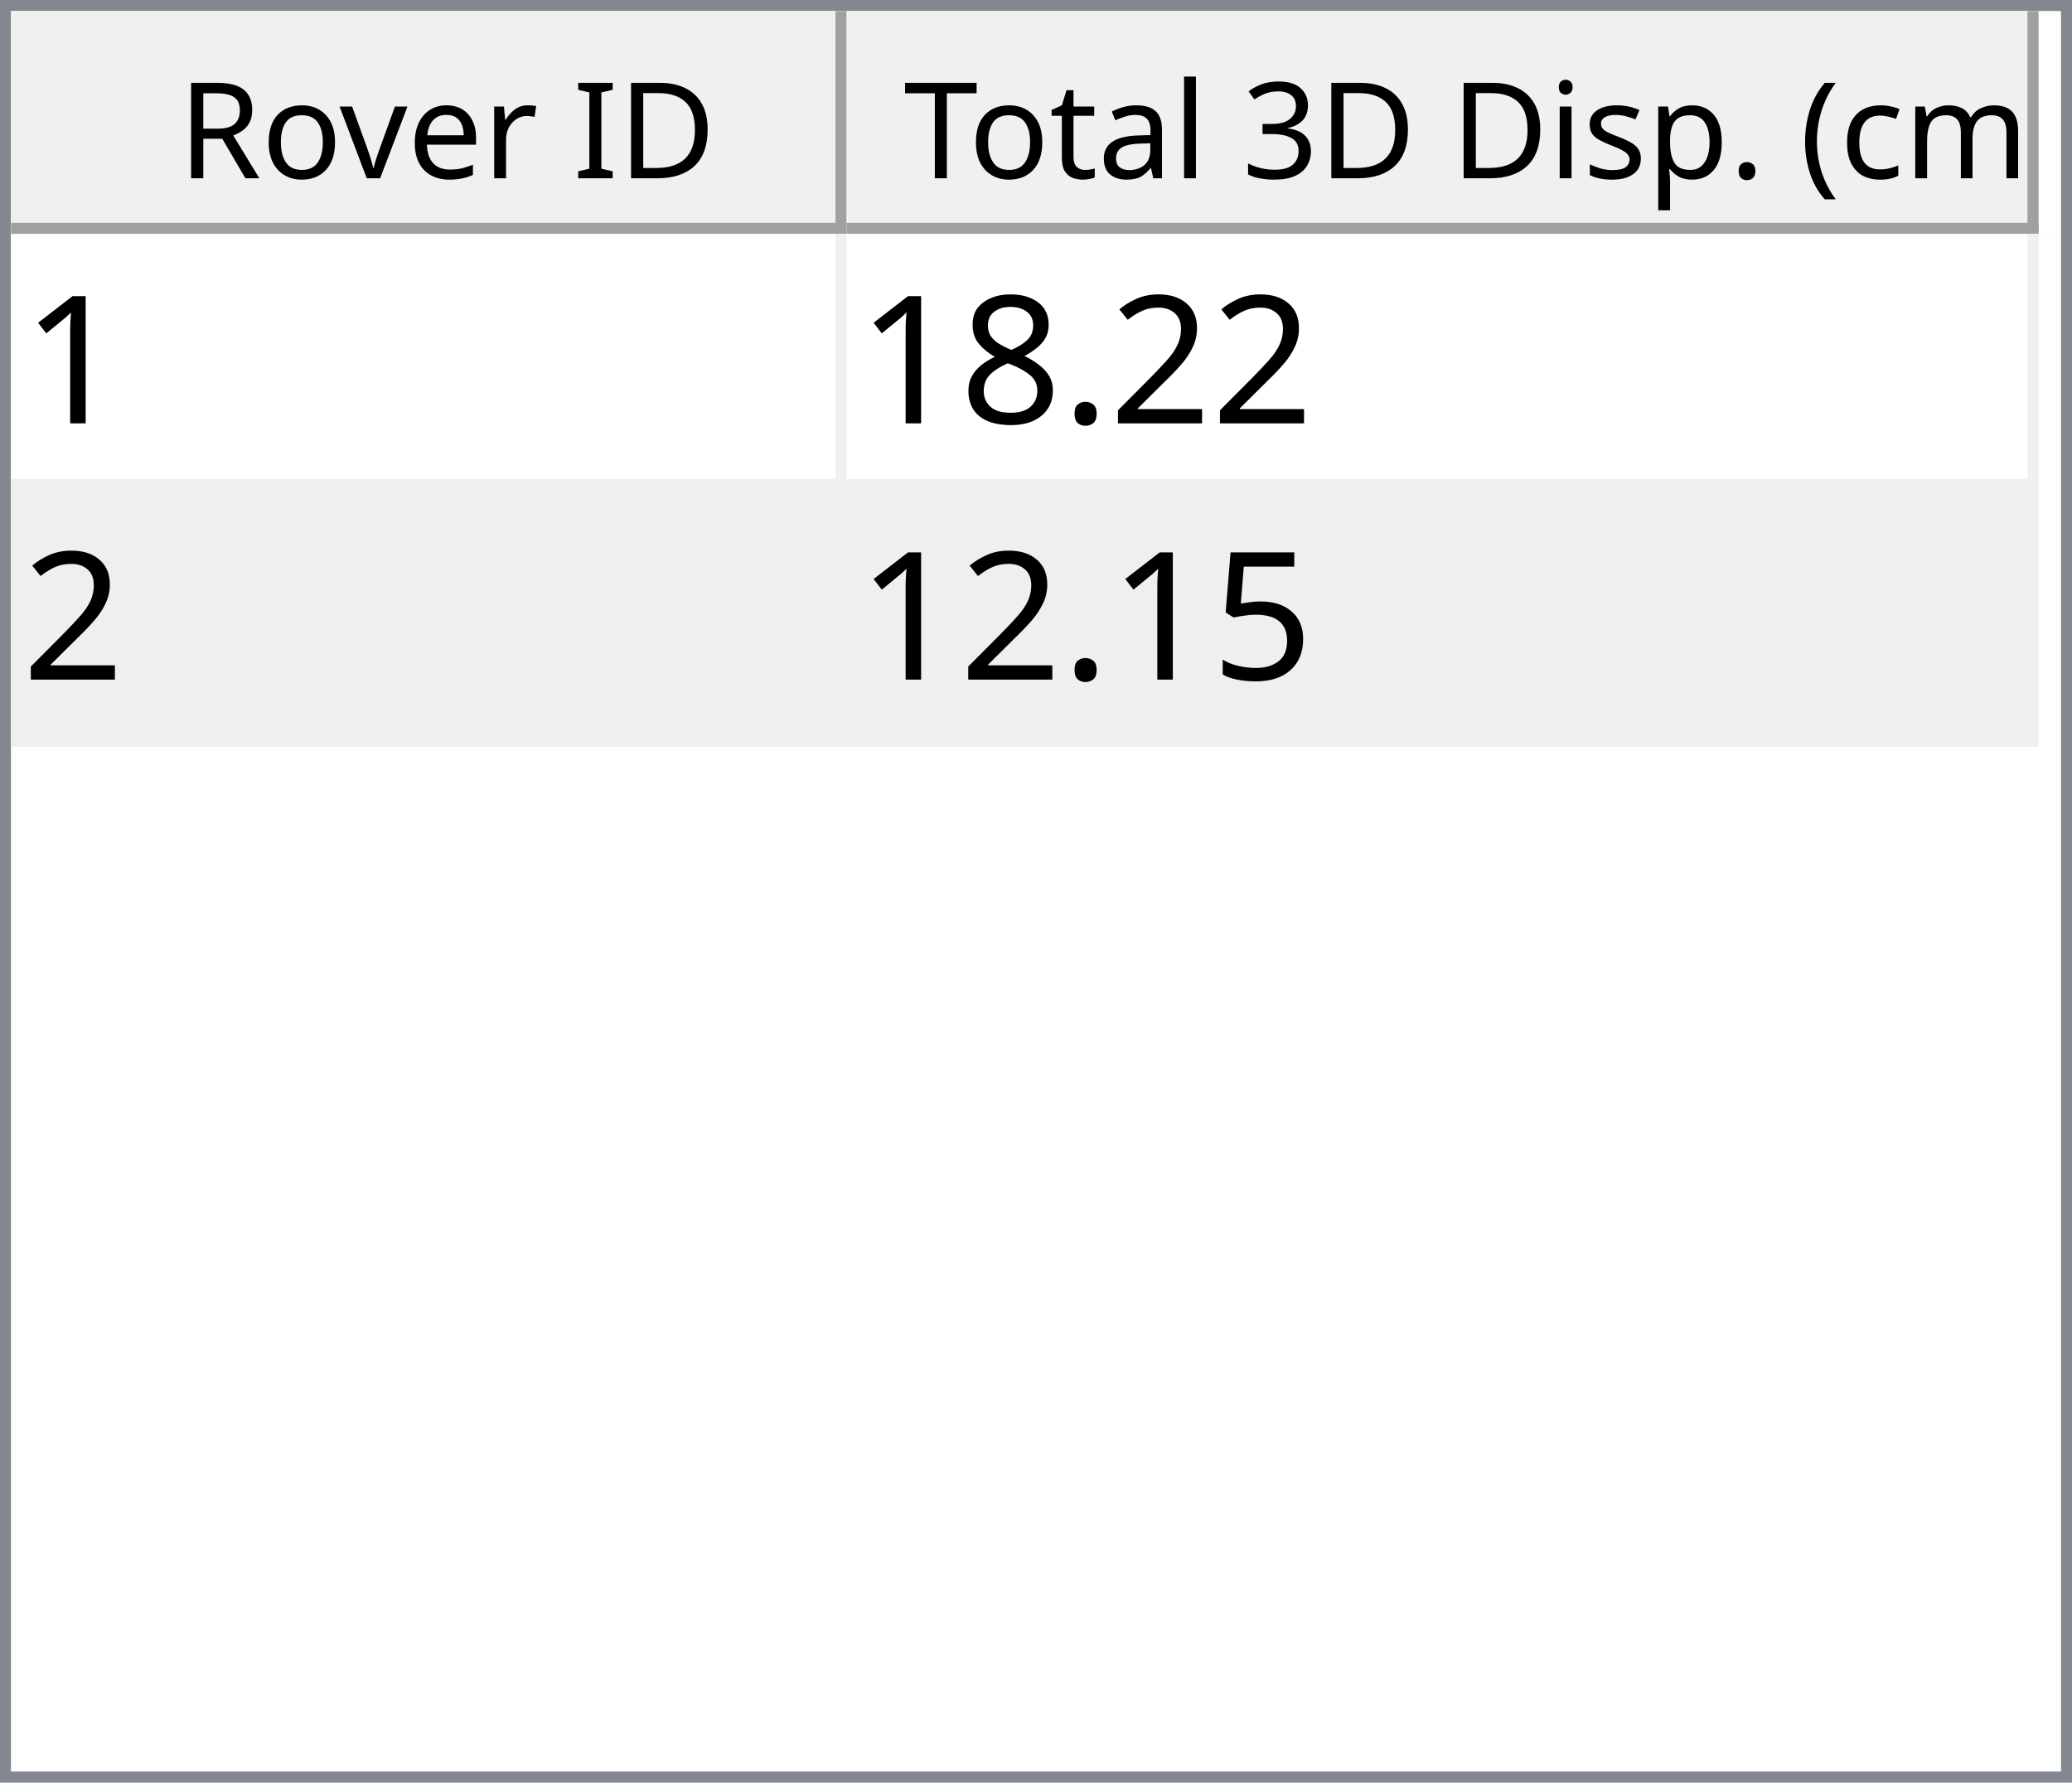
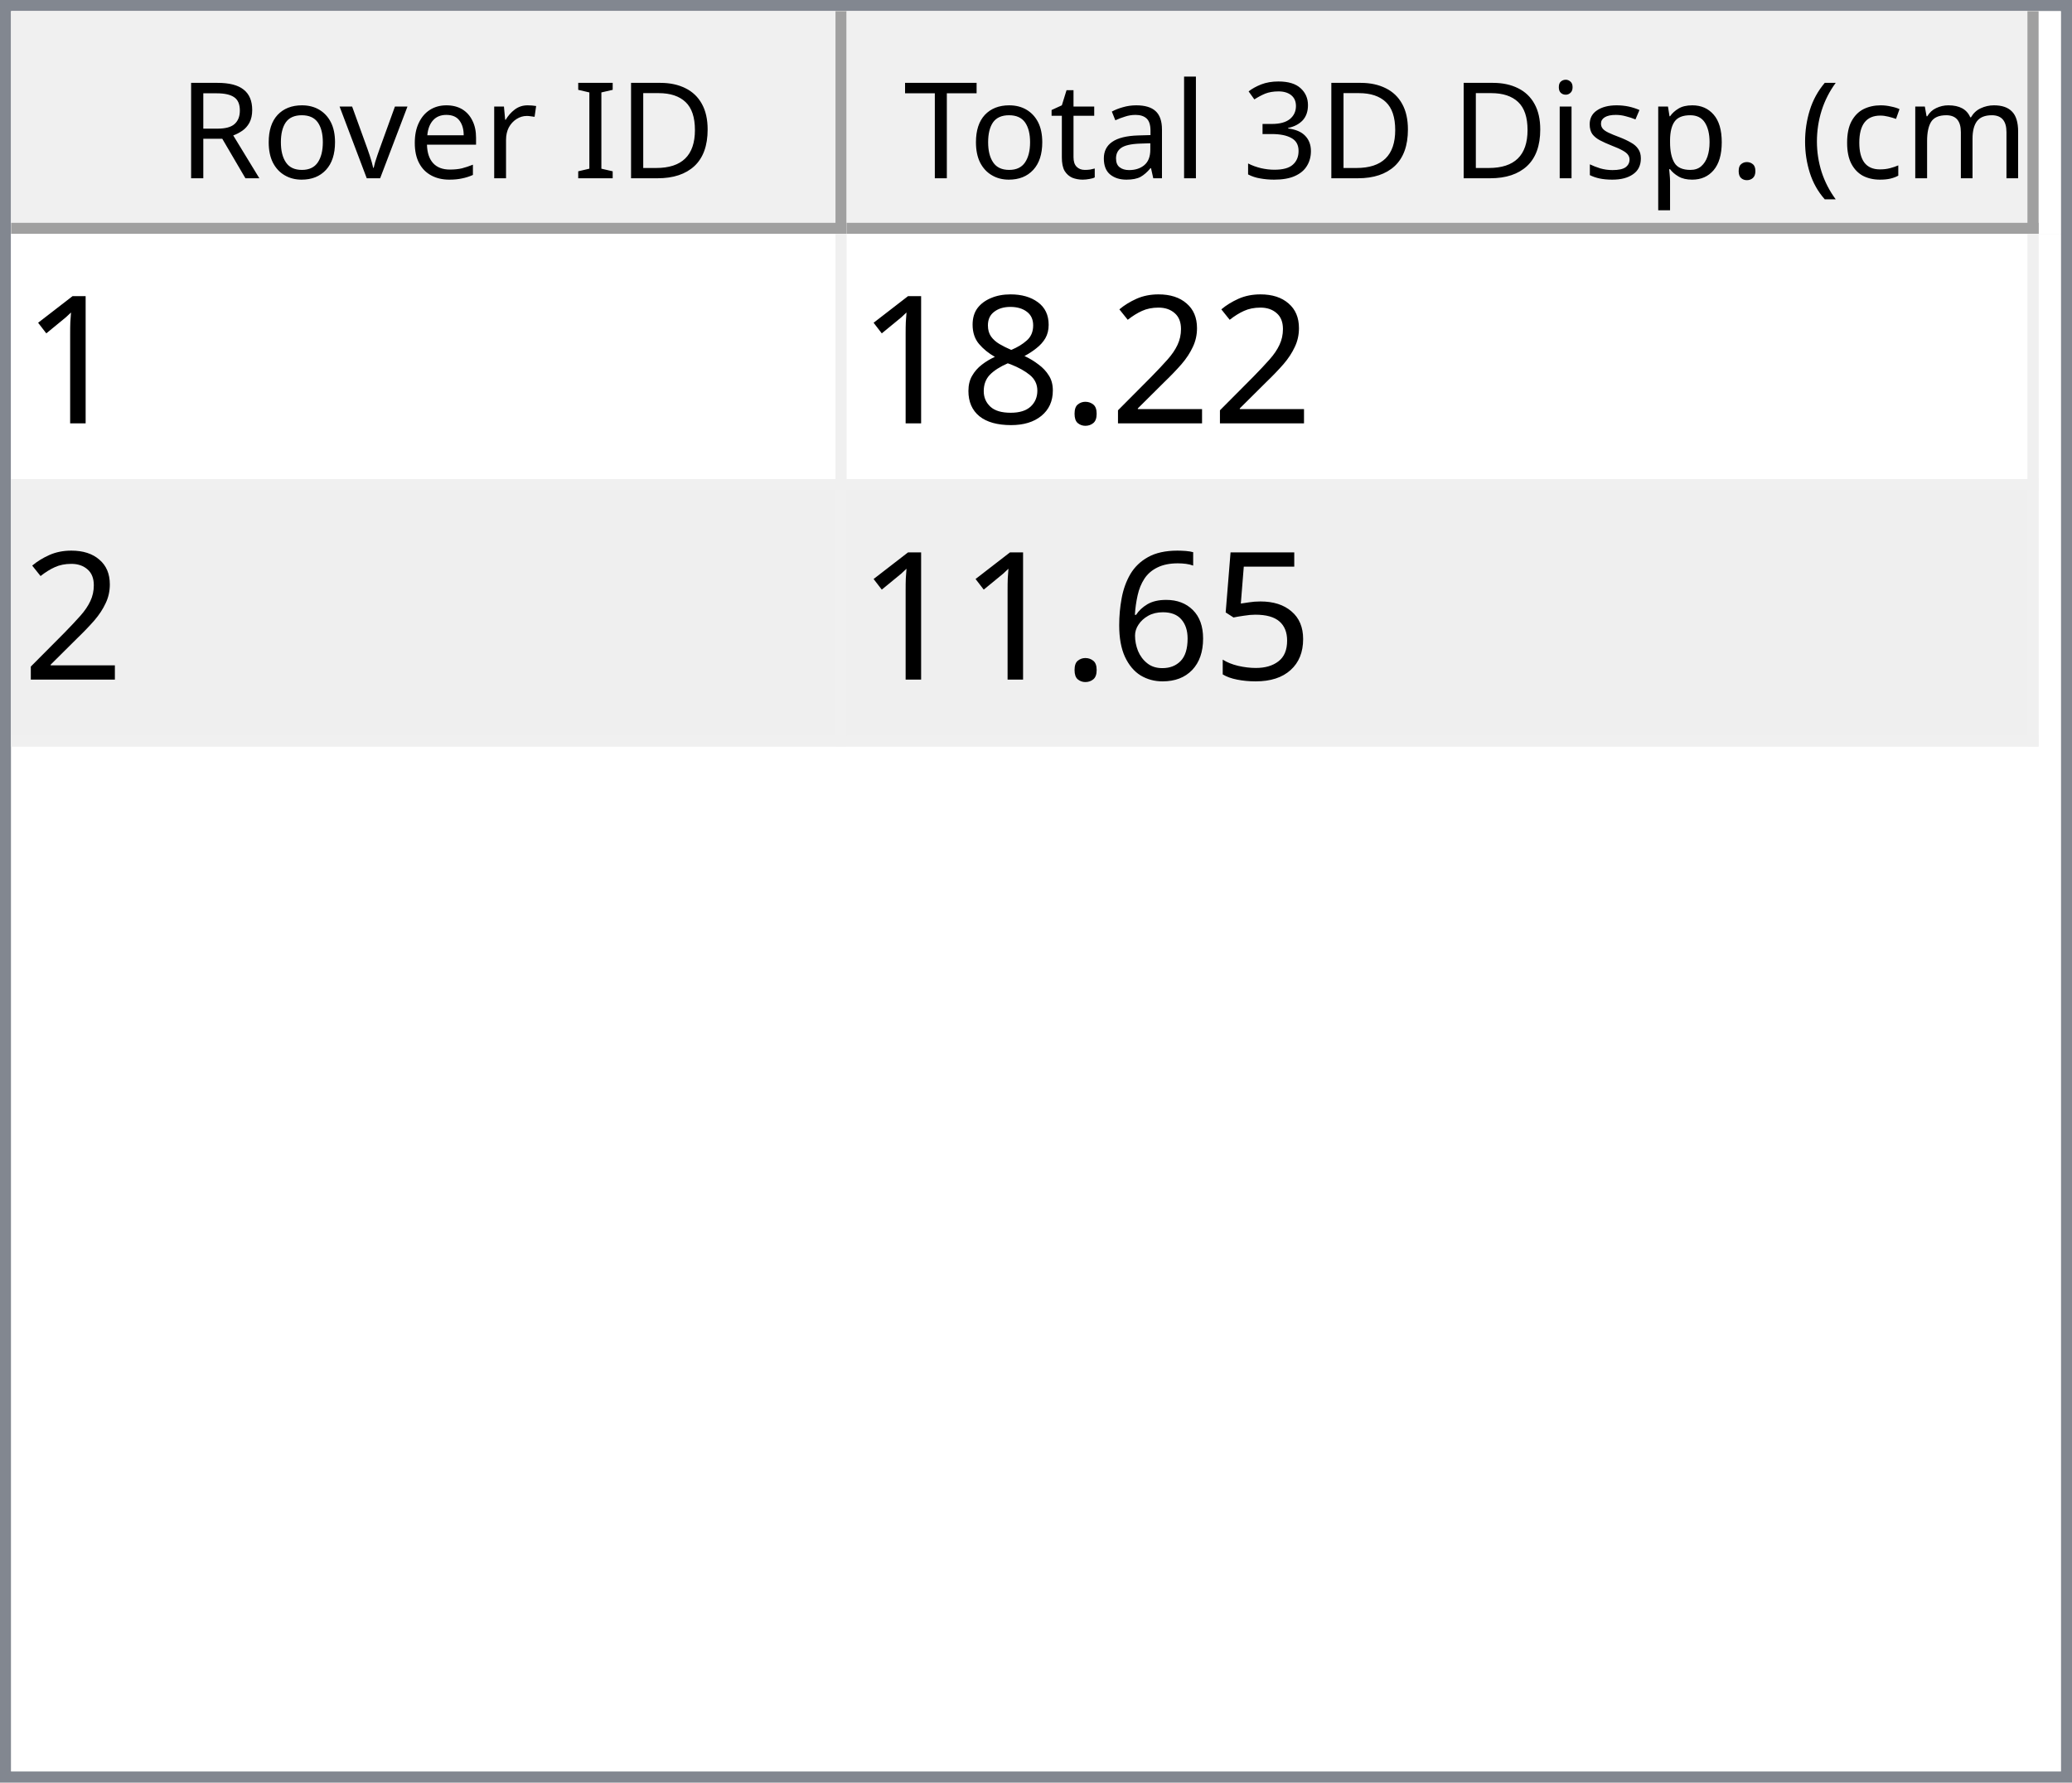
<svg xmlns="http://www.w3.org/2000/svg" style="fill-opacity:1; color-rendering:auto; color-interpolation:auto; text-rendering:auto; stroke:black; stroke-linecap:square; stroke-miterlimit:10; shape-rendering:auto; stroke-opacity:1; fill:black; stroke-dasharray:none; font-weight:normal; stroke-width:1; font-family:'Dialog'; font-style:normal; stroke-linejoin:miter; font-size:12px; stroke-dashoffset:0; image-rendering:auto;" width="186" height="160">
  <defs id="genericDefs" />
  <g>
    <defs id="defs1">
      <clipPath clipPathUnits="userSpaceOnUse" id="clipPath1">
        <path d="M0 0 L186 0 L186 160 L0 160 L0 0 Z" />
      </clipPath>
      <clipPath clipPathUnits="userSpaceOnUse" id="clipPath2">
        <path d="M0 0 L0 160 L186 160 L186 0 Z" />
      </clipPath>
      <clipPath clipPathUnits="userSpaceOnUse" id="clipPath3">
        <path d="M0 0 L0 20 L184 20 L184 0 Z" />
      </clipPath>
      <clipPath clipPathUnits="userSpaceOnUse" id="clipPath4">
        <path d="M0 0 L0 20 L75 20 L75 0 Z" />
      </clipPath>
      <clipPath clipPathUnits="userSpaceOnUse" id="clipPath5">
        <path d="M1 1 L1 19 L74 19 L74 1 Z" />
      </clipPath>
      <clipPath clipPathUnits="userSpaceOnUse" id="clipPath6">
        <path d="M0 0 L0 18 L73 18 L73 0 Z" />
      </clipPath>
      <clipPath clipPathUnits="userSpaceOnUse" id="clipPath7">
        <path d="M-0.5 -0.5 L-0.5 19.5 L74.5 19.5 L74.5 -0.5 Z" />
      </clipPath>
      <clipPath clipPathUnits="userSpaceOnUse" id="clipPath8">
        <path d="M0 0 L0 20 L107 20 L107 0 Z" />
      </clipPath>
      <clipPath clipPathUnits="userSpaceOnUse" id="clipPath9">
        <path d="M1 1 L1 19 L106 19 L106 1 Z" />
      </clipPath>
      <clipPath clipPathUnits="userSpaceOnUse" id="clipPath10">
        <path d="M0 0 L0 18 L105 18 L105 0 Z" />
      </clipPath>
      <clipPath clipPathUnits="userSpaceOnUse" id="clipPath11">
        <path d="M-0.5 -0.5 L-0.5 19.5 L106.5 19.5 L106.5 -0.5 Z" />
      </clipPath>
      <clipPath clipPathUnits="userSpaceOnUse" id="clipPath12">
        <path d="M0 0 L0 138 L184 138 L184 0 Z" />
      </clipPath>
      <clipPath clipPathUnits="userSpaceOnUse" id="clipPath13">
        <path d="M0 0 L0 46 L182 46 L182 0 Z" />
      </clipPath>
      <clipPath clipPathUnits="userSpaceOnUse" id="clipPath14">
        <path d="M-0.5 -0.5 L-0.5 45.5 L181.5 45.5 L181.5 -0.5 Z" />
      </clipPath>
      <clipPath clipPathUnits="userSpaceOnUse" id="clipPath15">
        <path d="M0 0 L0 22 L74 22 L74 0 Z" />
      </clipPath>
      <clipPath clipPathUnits="userSpaceOnUse" id="clipPath16">
        <path d="M0 0 L0 22 L106 22 L106 0 Z" />
      </clipPath>
      <font horiz-adv-x="64.551" id="font1">
        <font-face ascent="107.91" descent="25.098" units-per-em="100" style="font-style:normal; font-family:Segoe UI; font-weight:normal;" />
        <missing-glyph horiz-adv-x="64.551" d="M8.109 0 L8.109 68.266 L56.453 68.266 L56.453 0 L8.109 0 ZM15.328 7.234 L49.219 7.234 L49.219 61.031 L15.328 61.031 L15.328 7.234 Z" />
        <glyph unicode="D" horiz-adv-x="70.117" d="M9.188 0 L9.188 70.016 L28.516 70.016 Q65.531 70.016 65.531 35.891 Q65.531 19.672 55.25 9.836 Q44.969 0 27.734 0 L9.188 0 ZM17.391 62.594 L17.391 7.422 L27.828 7.422 Q41.609 7.422 49.273 14.797 Q56.938 22.172 56.938 35.688 Q56.938 62.594 28.328 62.594 L17.391 62.594 Z" />
        <glyph unicode="I" horiz-adv-x="26.611" d="M17.391 0 L9.188 0 L9.188 70.016 L17.391 70.016 L17.391 0 Z" />
        <glyph unicode=" " horiz-adv-x="27.393" d="" />
        <glyph unicode="r" horiz-adv-x="34.766" d="M34.188 41.891 Q32.078 43.5 28.125 43.5 Q23 43.5 19.555 38.672 Q16.109 33.844 16.109 25.484 L16.109 0 L8.109 0 L8.109 50 L16.109 50 L16.109 39.703 L16.312 39.703 Q18.016 44.969 21.531 47.922 Q25.047 50.875 29.391 50.875 Q32.516 50.875 34.188 50.203 L34.188 41.891 Z" />
        <glyph unicode="e" horiz-adv-x="52.295" d="M48.297 23 L12.984 23 Q13.188 14.656 17.484 10.109 Q21.781 5.562 29.297 5.562 Q37.75 5.562 44.828 11.141 L44.828 3.609 Q38.234 -1.172 27.391 -1.172 Q16.797 -1.172 10.742 5.641 Q4.688 12.453 4.688 24.812 Q4.688 36.469 11.305 43.82 Q17.922 51.172 27.734 51.172 Q37.547 51.172 42.922 44.828 Q48.297 38.484 48.297 27.203 L48.297 23 ZM40.094 29.781 Q40.047 36.719 36.75 40.578 Q33.453 44.438 27.594 44.438 Q21.922 44.438 17.969 40.383 Q14.016 36.328 13.094 29.781 L40.094 29.781 Z" />
        <glyph unicode="v" horiz-adv-x="47.9" d="M47.406 50 L27.484 0 L19.625 0 L0.688 50 L9.469 50 L22.172 13.672 Q23.578 9.672 23.922 6.688 L24.125 6.688 Q24.609 10.453 25.688 13.484 L38.969 50 L47.406 50 Z" />
        <glyph unicode="o" horiz-adv-x="58.594" d="M29 -1.172 Q17.922 -1.172 11.305 5.836 Q4.688 12.844 4.688 24.422 Q4.688 37.016 11.57 44.094 Q18.453 51.172 30.172 51.172 Q41.359 51.172 47.633 44.289 Q53.906 37.406 53.906 25.203 Q53.906 13.234 47.141 6.031 Q40.375 -1.172 29 -1.172 ZM29.594 44.438 Q21.875 44.438 17.383 39.188 Q12.891 33.938 12.891 24.703 Q12.891 15.828 17.43 10.695 Q21.969 5.562 29.594 5.562 Q37.359 5.562 41.531 10.594 Q45.703 15.625 45.703 24.906 Q45.703 34.281 41.531 39.359 Q37.359 44.438 29.594 44.438 Z" />
        <glyph unicode="R" horiz-adv-x="59.814" d="M59.375 0 L49.609 0 L37.891 19.625 Q36.281 22.359 34.766 24.289 Q33.25 26.219 31.664 27.438 Q30.078 28.656 28.25 29.219 Q26.422 29.781 24.125 29.781 L17.391 29.781 L17.391 0 L9.188 0 L9.188 70.016 L30.078 70.016 Q34.672 70.016 38.555 68.867 Q42.438 67.719 45.289 65.375 Q48.141 63.031 49.758 59.547 Q51.375 56.062 51.375 51.375 Q51.375 47.703 50.273 44.656 Q49.172 41.609 47.148 39.211 Q45.125 36.812 42.266 35.133 Q39.406 33.453 35.844 32.516 L35.844 32.328 Q37.594 31.547 38.891 30.547 Q40.188 29.547 41.359 28.18 Q42.531 26.812 43.68 25.078 Q44.828 23.344 46.234 21.047 L59.375 0 ZM17.391 62.594 L17.391 37.203 L28.516 37.203 Q31.594 37.203 34.203 38.133 Q36.812 39.062 38.719 40.797 Q40.625 42.531 41.703 45.047 Q42.781 47.562 42.781 50.688 Q42.781 56.297 39.141 59.445 Q35.5 62.594 28.609 62.594 L17.391 62.594 Z" />
        <glyph unicode=")" horiz-adv-x="30.176" d="M8.297 -15.922 L1.172 -15.922 Q16.406 2.344 16.406 26.812 Q16.406 51.469 1.078 70.016 L8.297 70.016 Q23.531 52.156 23.531 26.703 Q23.531 1.375 8.297 -15.922 Z" />
        <glyph unicode="m" horiz-adv-x="86.133" d="M79.109 0 L71.094 0 L71.094 28.719 Q71.094 37.016 68.531 40.727 Q65.969 44.438 59.906 44.438 Q54.781 44.438 51.195 39.75 Q47.609 35.062 47.609 28.516 L47.609 0 L39.594 0 L39.594 29.688 Q39.594 44.438 28.219 44.438 Q22.953 44.438 19.531 40.016 Q16.109 35.594 16.109 28.516 L16.109 0 L8.109 0 L8.109 50 L16.109 50 L16.109 42.094 L16.312 42.094 Q21.625 51.172 31.844 51.172 Q36.969 51.172 40.773 48.312 Q44.578 45.453 46 40.828 Q51.562 51.172 62.594 51.172 Q79.109 51.172 79.109 30.812 L79.109 0 Z" />
        <glyph unicode="c" horiz-adv-x="46.191" d="M42.188 2.297 Q36.422 -1.172 28.516 -1.172 Q17.828 -1.172 11.258 5.789 Q4.688 12.75 4.688 23.828 Q4.688 36.188 11.766 43.68 Q18.844 51.172 30.672 51.172 Q37.25 51.172 42.281 48.734 L42.281 40.531 Q36.719 44.438 30.375 44.438 Q22.703 44.438 17.797 38.945 Q12.891 33.453 12.891 24.516 Q12.891 15.719 17.508 10.641 Q22.125 5.562 29.891 5.562 Q36.422 5.562 42.188 9.906 L42.188 2.297 Z" />
        <glyph unicode="(" horiz-adv-x="30.176" d="M29.109 -15.922 L21.969 -15.922 Q6.844 1.375 6.844 26.703 Q6.844 52.156 21.969 70.016 L29.203 70.016 Q13.875 51.469 13.875 26.812 Q13.875 2.344 29.109 -15.922 Z" />
        <glyph unicode="." horiz-adv-x="21.68" d="M10.891 -1.078 Q8.641 -1.078 7.055 0.539 Q5.469 2.156 5.469 4.391 Q5.469 6.641 7.055 8.273 Q8.641 9.906 10.891 9.906 Q13.188 9.906 14.797 8.273 Q16.406 6.641 16.406 4.391 Q16.406 2.156 14.797 0.539 Q13.188 -1.078 10.891 -1.078 Z" />
        <glyph unicode="p" horiz-adv-x="58.789" d="M16.312 7.234 L16.109 7.234 L16.109 -23 L8.109 -23 L8.109 50 L16.109 50 L16.109 41.219 L16.312 41.219 Q22.219 51.172 33.594 51.172 Q43.266 51.172 48.688 44.461 Q54.109 37.75 54.109 26.469 Q54.109 13.922 48 6.375 Q41.891 -1.172 31.297 -1.172 Q21.578 -1.172 16.312 7.234 ZM16.109 27.391 L16.109 20.406 Q16.109 14.203 20.141 9.883 Q24.172 5.562 30.375 5.562 Q37.641 5.562 41.773 11.133 Q45.906 16.703 45.906 26.609 Q45.906 34.969 42.047 39.703 Q38.188 44.438 31.594 44.438 Q24.609 44.438 20.359 39.578 Q16.109 34.719 16.109 27.391 Z" />
        <glyph unicode="s" horiz-adv-x="42.432" d="M5.078 1.812 L5.078 10.406 Q11.625 5.562 19.484 5.562 Q30.031 5.562 30.031 12.594 Q30.031 14.594 29.125 15.992 Q28.219 17.391 26.68 18.461 Q25.141 19.531 23.07 20.383 Q21 21.234 18.609 22.172 Q15.281 23.484 12.766 24.828 Q10.25 26.172 8.57 27.859 Q6.891 29.547 6.031 31.695 Q5.172 33.844 5.172 36.719 Q5.172 40.234 6.789 42.945 Q8.406 45.656 11.086 47.484 Q13.766 49.312 17.211 50.242 Q20.656 51.172 24.312 51.172 Q30.812 51.172 35.938 48.922 L35.938 40.828 Q30.422 44.438 23.25 44.438 Q21 44.438 19.195 43.922 Q17.391 43.406 16.094 42.477 Q14.797 41.547 14.086 40.258 Q13.375 38.969 13.375 37.406 Q13.375 35.453 14.086 34.133 Q14.797 32.812 16.164 31.789 Q17.531 30.766 19.484 29.938 Q21.438 29.109 23.922 28.125 Q27.25 26.859 29.883 25.516 Q32.516 24.172 34.375 22.484 Q36.234 20.797 37.234 18.602 Q38.234 16.406 38.234 13.375 Q38.234 9.672 36.602 6.938 Q34.969 4.203 32.234 2.398 Q29.5 0.594 25.93 -0.289 Q22.359 -1.172 18.453 -1.172 Q10.75 -1.172 5.078 1.812 Z" />
        <glyph unicode="i" horiz-adv-x="24.219" d="M12.203 62.703 Q10.062 62.703 8.547 64.164 Q7.031 65.625 7.031 67.875 Q7.031 70.125 8.547 71.609 Q10.062 73.094 12.203 73.094 Q14.406 73.094 15.945 71.609 Q17.484 70.125 17.484 67.875 Q17.484 65.719 15.945 64.211 Q14.406 62.703 12.203 62.703 ZM16.109 0 L8.109 0 L8.109 50 L16.109 50 L16.109 0 Z" />
        <glyph unicode="3" horiz-adv-x="53.906" d="M46.531 19.828 Q46.531 15.094 44.75 11.211 Q42.969 7.328 39.719 4.57 Q36.469 1.812 31.93 0.297 Q27.391 -1.219 21.922 -1.219 Q11.922 -1.219 6 2.594 L6 11.188 Q13.094 5.609 22.219 5.609 Q25.875 5.609 28.828 6.539 Q31.781 7.469 33.906 9.227 Q36.031 10.984 37.18 13.477 Q38.328 15.969 38.328 19.094 Q38.328 32.812 18.797 32.812 L12.984 32.812 L12.984 39.594 L18.5 39.594 Q35.797 39.594 35.797 52.484 Q35.797 64.406 22.609 64.406 Q15.188 64.406 8.688 59.422 L8.688 67.188 Q15.375 71.188 24.609 71.188 Q29 71.188 32.57 69.969 Q36.141 68.75 38.68 66.555 Q41.219 64.359 42.609 61.281 Q44 58.203 44 54.5 Q44 40.672 30.031 36.719 L30.031 36.531 Q33.594 36.141 36.625 34.797 Q39.656 33.453 41.852 31.305 Q44.047 29.156 45.289 26.25 Q46.531 23.344 46.531 19.828 Z" />
        <glyph unicode="l" horiz-adv-x="24.219" d="M16.109 0 L8.109 0 L8.109 74.031 L16.109 74.031 L16.109 0 Z" />
        <glyph unicode="a" horiz-adv-x="50.879" d="M43.891 0 L35.891 0 L35.891 7.812 L35.688 7.812 Q30.469 -1.172 20.312 -1.172 Q12.844 -1.172 8.617 2.781 Q4.391 6.734 4.391 13.281 Q4.391 27.297 20.906 29.594 L35.891 31.688 Q35.891 44.438 25.594 44.438 Q16.547 44.438 9.281 38.281 L9.281 46.484 Q16.656 51.172 26.266 51.172 Q43.891 51.172 43.891 32.516 L43.891 0 ZM35.891 25.297 L23.828 23.641 Q18.266 22.859 15.43 20.875 Q12.594 18.891 12.594 13.875 Q12.594 10.203 15.211 7.883 Q17.828 5.562 22.172 5.562 Q28.125 5.562 32.008 9.742 Q35.891 13.922 35.891 20.312 L35.891 25.297 Z" />
        <glyph unicode="t" horiz-adv-x="33.887" d="M31.297 0.484 Q28.469 -1.078 23.828 -1.078 Q10.688 -1.078 10.688 13.578 L10.688 43.172 L2.094 43.172 L2.094 50 L10.688 50 L10.688 62.203 L18.703 64.797 L18.703 50 L31.297 50 L31.297 43.172 L18.703 43.172 L18.703 14.984 Q18.703 9.969 20.414 7.82 Q22.125 5.672 26.078 5.672 Q29.109 5.672 31.297 7.328 L31.297 0.484 Z" />
        <glyph unicode="T" horiz-adv-x="52.393" d="M50.594 62.594 L30.375 62.594 L30.375 0 L22.172 0 L22.172 62.594 L2 62.594 L2 70.016 L50.594 70.016 L50.594 62.594 Z" />
      </font>
      <font horiz-adv-x="75.0" id="font2">
        <font-face ascent="100.537" descent="21.973" units-per-em="100" style="font-style:normal; font-family:sans-serif; font-weight:normal;" />
        <missing-glyph horiz-adv-x="75.0" d="M12.5 0 L12.5 62.5 L62.5 62.5 L62.5 0 L12.5 0 ZM14.062 1.562 L60.938 1.562 L60.938 60.938 L14.062 60.938 L14.062 1.562 Z" />
        <glyph unicode="1" horiz-adv-x="55.615" d="M37.25 0 L28.469 0 L28.469 56 Q25.297 52.984 20.141 49.953 Q14.984 46.922 10.891 45.406 L10.891 53.906 Q18.266 57.375 23.781 62.305 Q29.297 67.234 31.594 71.875 L37.25 71.875 L37.25 0 Z" />
        <glyph unicode="2" horiz-adv-x="55.615" d="M50.344 8.453 L50.344 0 L3.031 0 Q2.938 3.172 4.047 6.109 Q5.859 10.938 9.836 15.625 Q13.812 20.312 21.344 26.469 Q33.016 36.031 37.117 41.625 Q41.219 47.219 41.219 52.203 Q41.219 57.422 37.477 61.008 Q33.734 64.594 27.734 64.594 Q21.391 64.594 17.578 60.789 Q13.766 56.984 13.719 50.25 L4.688 51.172 Q5.609 61.281 11.664 66.578 Q17.719 71.875 27.938 71.875 Q38.234 71.875 44.242 66.164 Q50.25 60.453 50.25 52 Q50.25 47.703 48.492 43.555 Q46.734 39.406 42.656 34.812 Q38.578 30.219 29.109 22.219 Q21.188 15.578 18.945 13.211 Q16.703 10.844 15.234 8.453 L50.344 8.453 Z" />
        <glyph unicode="." horiz-adv-x="27.783" d="M9.078 0 L9.078 10.016 L19.094 10.016 L19.094 0 L9.078 0 Z" />
        <glyph unicode="8" horiz-adv-x="55.615" d="M17.672 38.812 Q12.203 40.828 9.57 44.539 Q6.938 48.25 6.938 53.422 Q6.938 61.234 12.555 66.555 Q18.172 71.875 27.484 71.875 Q36.859 71.875 42.578 66.43 Q48.297 60.984 48.297 53.172 Q48.297 48.188 45.68 44.508 Q43.062 40.828 37.75 38.812 Q44.344 36.672 47.781 31.883 Q51.219 27.094 51.219 20.453 Q51.219 11.281 44.727 5.031 Q38.234 -1.219 27.641 -1.219 Q17.047 -1.219 10.547 5.055 Q4.047 11.328 4.047 20.703 Q4.047 27.688 7.594 32.398 Q11.141 37.109 17.672 38.812 ZM15.922 53.719 Q15.922 48.641 19.195 45.414 Q22.469 42.188 27.688 42.188 Q32.766 42.188 36.016 45.383 Q39.266 48.578 39.266 53.219 Q39.266 58.062 35.914 61.359 Q32.562 64.656 27.594 64.656 Q22.562 64.656 19.242 61.43 Q15.922 58.203 15.922 53.719 ZM13.094 20.656 Q13.094 16.891 14.875 13.375 Q16.656 9.859 20.172 7.93 Q23.688 6 27.734 6 Q34.031 6 38.133 10.055 Q42.234 14.109 42.234 20.359 Q42.234 26.703 38.016 30.859 Q33.797 35.016 27.438 35.016 Q21.234 35.016 17.164 30.914 Q13.094 26.812 13.094 20.656 Z" />
        <glyph unicode="5" horiz-adv-x="55.615" d="M4.156 18.75 L13.375 19.531 Q14.406 12.797 18.141 9.398 Q21.875 6 27.156 6 Q33.5 6 37.891 10.789 Q42.281 15.578 42.281 23.484 Q42.281 31 38.062 35.352 Q33.844 39.703 27 39.703 Q22.75 39.703 19.336 37.773 Q15.922 35.844 13.969 32.766 L5.719 33.844 L12.641 70.609 L48.25 70.609 L48.25 62.203 L19.672 62.203 L15.828 42.969 Q22.266 47.469 29.344 47.469 Q38.719 47.469 45.164 40.969 Q51.609 34.469 51.609 24.266 Q51.609 14.547 45.953 7.469 Q39.062 -1.219 27.156 -1.219 Q17.391 -1.219 11.211 4.25 Q5.031 9.719 4.156 18.75 Z" />
+         <glyph unicode="6" horiz-adv-x="55.615" d="M49.75 54.047 L41.016 53.375 Q39.844 58.547 37.703 60.891 Q34.125 64.656 28.906 64.656 Q24.703 64.656 21.531 62.312 Q17.391 59.281 14.992 53.469 Q12.594 47.656 12.5 36.922 Q15.672 41.75 20.266 44.094 Q24.859 46.438 29.891 46.438 Q38.672 46.438 44.852 39.969 Q51.031 33.5 51.031 23.25 Q51.031 16.5 48.125 10.719 Q45.219 4.938 40.141 1.859 Q35.062 -1.219 28.609 -1.219 Q17.625 -1.219 10.695 6.859 Q3.766 14.938 3.766 33.5 Q3.766 54.25 11.422 63.672 Q18.109 71.875 29.438 71.875 Q37.891 71.875 43.289 67.141 Q48.688 62.406 49.75 54.047 ZM13.875 23.188 Q13.875 18.656 15.797 14.508 Q17.719 10.359 21.188 8.18 Q24.656 6 28.469 6 Q34.031 6 38.039 10.492 Q42.047 14.984 42.047 22.703 Q42.047 30.125 38.086 34.398 Q34.125 38.672 28.125 38.672 Q22.172 38.672 18.023 34.398 Q13.875 30.125 13.875 23.188 Z" />
      </font>
    </defs>
    <g style="fill:white; stroke:white;">
      <rect x="0" y="0" width="186" style="clip-path:url(#clipPath1); stroke:none;" height="160" />
    </g>
    <g style="fill:white; text-rendering:optimizeSpeed; color-rendering:optimizeSpeed; image-rendering:optimizeSpeed; shape-rendering:crispEdges; stroke:white; color-interpolation:sRGB;">
      <rect x="0" width="186" height="160" y="0" style="stroke:none;" />
      <path style="stroke:none;" d="M0 160 L186 160 L186 0 L0 0 Z" />
    </g>
    <g style="fill:rgb(240,240,240); font-family:'Segoe UI'; stroke:rgb(240,240,240);">
      <rect x="0" y="0" width="186" style="clip-path:url(#clipPath2); stroke:none;" height="160" />
    </g>
    <g style="fill:rgb(130,135,144); font-family:'Segoe UI'; stroke:rgb(130,135,144);">
      <path d="M0 0 L186 0 L186 160 L0 160 L0 0 ZM1 1 L185 1 L185 159 L1 159 L1 1 Z" style="fill-rule:evenodd; clip-path:url(#clipPath2); stroke:none;" />
    </g>
    <g style="fill:white; font-family:'Segoe UI'; stroke:white;" transform="translate(1,1)">
      <rect x="0" y="0" width="184" style="clip-path:url(#clipPath3); stroke:none;" height="20" />
    </g>
    <g style="fill:rgb(240,240,240); font-family:'Segoe UI'; stroke:rgb(240,240,240);" transform="translate(1,1)">
      <rect x="0" y="0" width="75" style="clip-path:url(#clipPath4); stroke:none;" height="20" />
    </g>
    <g style="font-family:'Segoe UI';" transform="translate(2,2)">
      <text x="14" xml:space="preserve" y="14" style="clip-path:url(#clipPath6); stroke:none;">Rover ID</text>
    </g>
    <g style="fill:rgb(160,160,160); font-family:'Segoe UI'; stroke:rgb(160,160,160); stroke-linejoin:bevel;" transform="translate(1.5,1.5)">
      <line x1="74" x2="74" y1="0" style="fill:none; clip-path:url(#clipPath7);" y2="19" />
    </g>
    <g style="fill:rgb(160,160,160); font-family:'Segoe UI'; stroke:rgb(160,160,160); stroke-linejoin:bevel;" transform="matrix(1,0,0,1,1,1) translate(0.5,0.5)">
      <line x1="0" x2="74" y1="19" style="fill:none; clip-path:url(#clipPath7);" y2="19" />
    </g>
    <g style="fill:rgb(240,240,240); font-family:'Segoe UI'; stroke:rgb(240,240,240);" transform="translate(76,1)">
      <rect x="0" y="0" width="107" style="clip-path:url(#clipPath8); stroke:none;" height="20" />
    </g>
    <g style="font-family:'Segoe UI';" transform="translate(77,2)">
      <text x="1" xml:space="preserve" y="14" style="clip-path:url(#clipPath10); stroke:none;"> Total 3D Disp. (cm)</text>
    </g>
    <g style="fill:rgb(160,160,160); font-family:'Segoe UI'; stroke:rgb(160,160,160); stroke-linejoin:bevel;" transform="translate(76.5,1.5)">
      <line x1="106" x2="106" y1="0" style="fill:none; clip-path:url(#clipPath11);" y2="19" />
    </g>
    <g style="fill:rgb(160,160,160); font-family:'Segoe UI'; stroke:rgb(160,160,160); stroke-linejoin:bevel;" transform="matrix(1,0,0,1,76,1) translate(0.5,0.5)">
      <line x1="0" x2="106" y1="19" style="fill:none; clip-path:url(#clipPath11);" y2="19" />
    </g>
    <g style="fill:white; font-family:'Segoe UI'; stroke:white;" transform="translate(1,21)">
      <rect x="0" y="0" width="184" style="clip-path:url(#clipPath12); stroke:none;" height="138" />
    </g>
    <g style="fill:rgb(240,240,240); font-size:16px; font-family:sans-serif; stroke:rgb(240,240,240);" transform="translate(1,21)">
      <rect x="0" y="0" width="182" style="clip-path:url(#clipPath13); stroke:none;" height="46" />
      <line transform="translate(0.5,0.5)" x1="0" x2="181" y1="22" style="clip-path:url(#clipPath14); fill:none; stroke-linejoin:bevel;" y2="22" />
    </g>
    <g transform="matrix(1,0,0,1,1,21) translate(0.5,0.5)" style="fill:rgb(240,240,240); font-size:16px; font-family:sans-serif; stroke:rgb(240,240,240); stroke-linejoin:bevel;">
      <line x1="0" x2="181" y1="45" style="fill:none; clip-path:url(#clipPath14);" y2="45" />
    </g>
    <g transform="matrix(1,0,0,1,1,21) translate(0.5,0.5)" style="fill:rgb(240,240,240); font-size:16px; font-family:sans-serif; stroke:rgb(240,240,240); stroke-linejoin:bevel;">
      <line x1="74" x2="74" y1="0" style="fill:none; clip-path:url(#clipPath14);" y2="45" />
    </g>
    <g transform="matrix(1,0,0,1,1,21) translate(0.5,0.5)" style="fill:rgb(240,240,240); font-size:16px; font-family:sans-serif; stroke:rgb(240,240,240); stroke-linejoin:bevel;">
      <line x1="181" x2="181" y1="0" style="fill:none; clip-path:url(#clipPath14);" y2="45" />
    </g>
    <g style="fill:white; font-size:16px; font-family:sans-serif; stroke:white;" transform="matrix(1,0,0,1,1,21)">
      <rect x="0" y="0" width="74" style="clip-path:url(#clipPath15); stroke:none;" height="22" />
      <text x="1" y="17" style="fill:black; clip-path:url(#clipPath15); stroke:none;" xml:space="preserve">1</text>
    </g>
    <g style="fill:white; font-size:16px; font-family:sans-serif; stroke:white;" transform="matrix(1,0,0,1,1,21) translate(75,0)">
      <rect x="0" y="0" width="106" style="clip-path:url(#clipPath16); stroke:none;" height="22" />
      <text x="1" y="17" style="fill:black; clip-path:url(#clipPath16); stroke:none;" xml:space="preserve">18.22</text>
    </g>
    <g style="fill:rgb(239,239,239); font-size:16px; font-family:sans-serif; stroke:rgb(239,239,239);" transform="matrix(1,0,0,1,1,21) translate(0,23)">
      <rect x="0" y="0" width="74" style="clip-path:url(#clipPath15); stroke:none;" height="22" />
      <text x="1" y="17" style="fill:black; clip-path:url(#clipPath15); stroke:none;" xml:space="preserve">2</text>
    </g>
    <g style="fill:rgb(239,239,239); font-size:16px; font-family:sans-serif; stroke:rgb(239,239,239);" transform="matrix(1,0,0,1,1,21) translate(75,23)">
      <rect x="0" y="0" width="106" style="clip-path:url(#clipPath16); stroke:none;" height="22" />
-       <text x="1" y="17" style="fill:black; clip-path:url(#clipPath16); stroke:none;" xml:space="preserve">12.15</text>
+       <text x="1" y="17" style="fill:black; clip-path:url(#clipPath16); stroke:none;" xml:space="preserve">11.65</text>
    </g>
  </g>
</svg>
